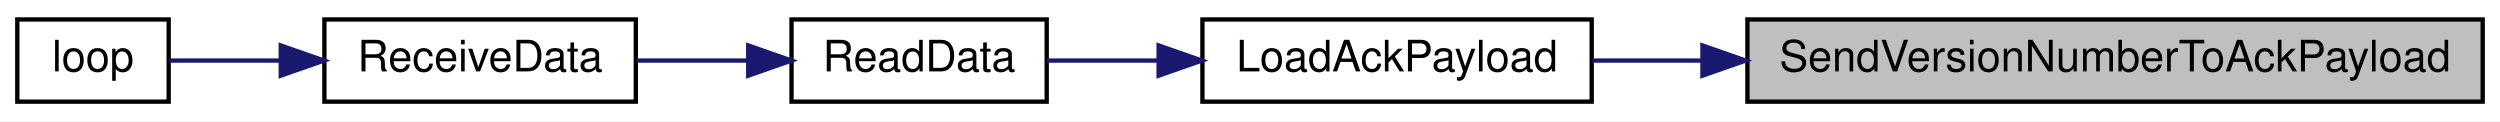
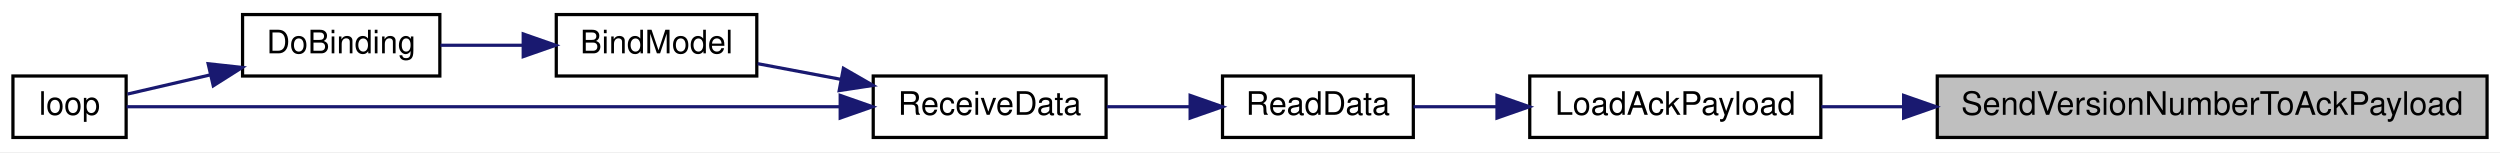
- <svg xmlns="http://www.w3.org/2000/svg" xmlns:xlink="http://www.w3.org/1999/xlink" width="578pt" height="28pt" viewBox="0.00 0.00 578.00 28.00">
-   <g id="graph0" class="graph" transform="scale(1 1) rotate(0) translate(4 24)">
-     <polygon fill="white" stroke="transparent" points="-4,4 -4,-24 574,-24 574,4 -4,4" />
+ <svg xmlns="http://www.w3.org/2000/svg" xmlns:xlink="http://www.w3.org/1999/xlink" width="773pt" height="47pt" viewBox="0.00 0.00 773.00 47.00">
+   <g id="graph0" class="graph" transform="scale(1 1) rotate(0) translate(4 43)">
+     <polygon fill="white" stroke="transparent" points="-4,4 -4,-43 769,-43 769,4 -4,4" />
    <g id="node1" class="node">
      <g id="a_node1">
        <a xlink:title=" ">
-           <polygon fill="#bfbfbf" stroke="black" points="400,-0.5 400,-19.5 570,-19.5 570,-0.5 400,-0.5" />
-           <text text-anchor="middle" x="485" y="-7.5" font-family="Helvetica,sans-Serif" font-size="10.00">SendVersionNumberToAckPayload</text>
+           <polygon fill="#bfbfbf" stroke="black" points="595,-0.5 595,-19.5 765,-19.5 765,-0.5 595,-0.5" />
+           <text text-anchor="middle" x="680" y="-7.5" font-family="Helvetica,sans-Serif" font-size="10.00">SendVersionNumberToAckPayload</text>
        </a>
      </g>
    </g>
    <g id="node2" class="node">
      <g id="a_node2">
        <a xlink:href="radio_8h.html#a664f409561bfcf119e0379dd991217e5" target="_top" xlink:title=" ">
-           <polygon fill="white" stroke="black" points="274,-0.5 274,-19.5 364,-19.5 364,-0.5 274,-0.5" />
-           <text text-anchor="middle" x="319" y="-7.5" font-family="Helvetica,sans-Serif" font-size="10.00">LoadAckPayload</text>
+           <polygon fill="white" stroke="black" points="469,-0.5 469,-19.5 559,-19.5 559,-0.5 469,-0.5" />
+           <text text-anchor="middle" x="514" y="-7.5" font-family="Helvetica,sans-Serif" font-size="10.00">LoadAckPayload</text>
        </a>
      </g>
    </g>
    <g id="edge1" class="edge">
-       <path fill="none" stroke="midnightblue" d="M389.59,-10C380.78,-10 372.17,-10 364.17,-10" />
-       <polygon fill="midnightblue" stroke="midnightblue" points="389.6,-13.5 399.6,-10 389.6,-6.5 389.6,-13.5" />
+       <path fill="none" stroke="midnightblue" d="M584.59,-10C575.78,-10 567.17,-10 559.17,-10" />
+       <polygon fill="midnightblue" stroke="midnightblue" points="584.6,-13.5 594.6,-10 584.6,-6.5 584.6,-13.5" />
    </g>
    <g id="node3" class="node">
      <g id="a_node3">
        <a xlink:href="ReceiverCode_2src_2main_8cpp.html#a07ca94db0e305e9c01ec51e417576308" target="_top" xlink:title=" ">
-           <polygon fill="white" stroke="black" points="179,-0.5 179,-19.5 238,-19.5 238,-0.5 179,-0.5" />
-           <text text-anchor="middle" x="208.5" y="-7.5" font-family="Helvetica,sans-Serif" font-size="10.00">ReadData</text>
+           <polygon fill="white" stroke="black" points="374,-0.5 374,-19.5 433,-19.5 433,-0.5 374,-0.5" />
+           <text text-anchor="middle" x="403.5" y="-7.5" font-family="Helvetica,sans-Serif" font-size="10.00">ReadData</text>
        </a>
      </g>
    </g>
    <g id="edge2" class="edge">
-       <path fill="none" stroke="midnightblue" d="M263.85,-10C254.93,-10 246.01,-10 238.04,-10" />
-       <polygon fill="midnightblue" stroke="midnightblue" points="263.87,-13.5 273.87,-10 263.87,-6.5 263.87,-13.5" />
+       <path fill="none" stroke="midnightblue" d="M458.85,-10C449.93,-10 441.01,-10 433.04,-10" />
+       <polygon fill="midnightblue" stroke="midnightblue" points="458.87,-13.5 468.87,-10 458.87,-6.5 458.87,-13.5" />
    </g>
    <g id="node4" class="node">
      <g id="a_node4">
        <a xlink:href="ReceiverCode_2src_2main_8cpp.html#a06807a4f185694d37f774702ba74db0a" target="_top" xlink:title=" ">
-           <polygon fill="white" stroke="black" points="71,-0.5 71,-19.5 143,-19.5 143,-0.5 71,-0.5" />
-           <text text-anchor="middle" x="107" y="-7.5" font-family="Helvetica,sans-Serif" font-size="10.00">ReceiveData</text>
+           <polygon fill="white" stroke="black" points="266,-0.5 266,-19.5 338,-19.5 338,-0.5 266,-0.5" />
+           <text text-anchor="middle" x="302" y="-7.5" font-family="Helvetica,sans-Serif" font-size="10.00">ReceiveData</text>
        </a>
      </g>
    </g>
    <g id="edge3" class="edge">
-       <path fill="none" stroke="midnightblue" d="M168.96,-10C160.49,-10 151.57,-10 143.24,-10" />
-       <polygon fill="midnightblue" stroke="midnightblue" points="168.99,-13.5 178.99,-10 168.99,-6.5 168.99,-13.5" />
+       <path fill="none" stroke="midnightblue" d="M363.96,-10C355.49,-10 346.57,-10 338.24,-10" />
+       <polygon fill="midnightblue" stroke="midnightblue" points="363.99,-13.5 373.99,-10 363.99,-6.5 363.99,-13.5" />
    </g>
    <g id="node5" class="node">
      <g id="a_node5">
+         <a xlink:href="ReceiverCode_2src_2main_8cpp.html#aa0c6905579a33aef28d737d43676cbbd" target="_top" xlink:title=" ">
+           <polygon fill="white" stroke="black" points="168,-19.5 168,-38.5 230,-38.5 230,-19.5 168,-19.5" />
+           <text text-anchor="middle" x="199" y="-26.5" font-family="Helvetica,sans-Serif" font-size="10.00">BindModel</text>
+         </a>
+       </g>
+     </g>
+     <g id="edge4" class="edge">
+       <path fill="none" stroke="midnightblue" d="M255.93,-18.48C247.24,-20.11 238.34,-21.79 230.27,-23.31" />
+       <polygon fill="midnightblue" stroke="midnightblue" points="256.78,-21.88 265.96,-16.59 255.48,-15 256.78,-21.88" />
+     </g>
+     <g id="node7" class="node">
+       <g id="a_node7">
        <a xlink:href="ReceiverCode_2src_2main_8cpp.html#afe461d27b9c48d5921c00d521181f12f" target="_top" xlink:title=" ">
          <polygon fill="white" stroke="black" points="0,-0.5 0,-19.5 35,-19.5 35,-0.5 0,-0.5" />
          <text text-anchor="middle" x="17.5" y="-7.5" font-family="Helvetica,sans-Serif" font-size="10.00">loop</text>
        </a>
      </g>
    </g>
-     <g id="edge4" class="edge">
-       <path fill="none" stroke="midnightblue" d="M60.64,-10C51.51,-10 42.46,-10 35.11,-10" />
-       <polygon fill="midnightblue" stroke="midnightblue" points="60.91,-13.5 70.91,-10 60.91,-6.5 60.91,-13.5" />
+     <g id="edge7" class="edge">
+       <path fill="none" stroke="midnightblue" d="M255.58,-10C191.52,-10 77.7,-10 35.16,-10" />
+       <polygon fill="midnightblue" stroke="midnightblue" points="255.79,-13.5 265.79,-10 255.79,-6.5 255.79,-13.5" />
+     </g>
+     <g id="node6" class="node">
+       <g id="a_node6">
+         <a xlink:href="ReceiverCode_2src_2main_8cpp.html#af4a2e182cd3b86ca9765a08100cfb14a" target="_top" xlink:title=" ">
+           <polygon fill="white" stroke="black" points="71,-19.5 71,-38.5 132,-38.5 132,-19.5 71,-19.5" />
+           <text text-anchor="middle" x="101.5" y="-26.5" font-family="Helvetica,sans-Serif" font-size="10.00">DoBinding</text>
+         </a>
+       </g>
+     </g>
+     <g id="edge5" class="edge">
+       <path fill="none" stroke="midnightblue" d="M157.62,-29C149.09,-29 140.24,-29 132.19,-29" />
+       <polygon fill="midnightblue" stroke="midnightblue" points="157.78,-32.5 167.78,-29 157.78,-25.5 157.78,-32.5" />
+     </g>
+     <g id="edge6" class="edge">
+       <path fill="none" stroke="midnightblue" d="M60.89,-19.82C51.91,-17.74 42.85,-15.64 35.42,-13.92" />
+       <polygon fill="midnightblue" stroke="midnightblue" points="60.36,-23.29 70.9,-22.14 61.94,-16.47 60.36,-23.29" />
    </g>
  </g>
</svg>
